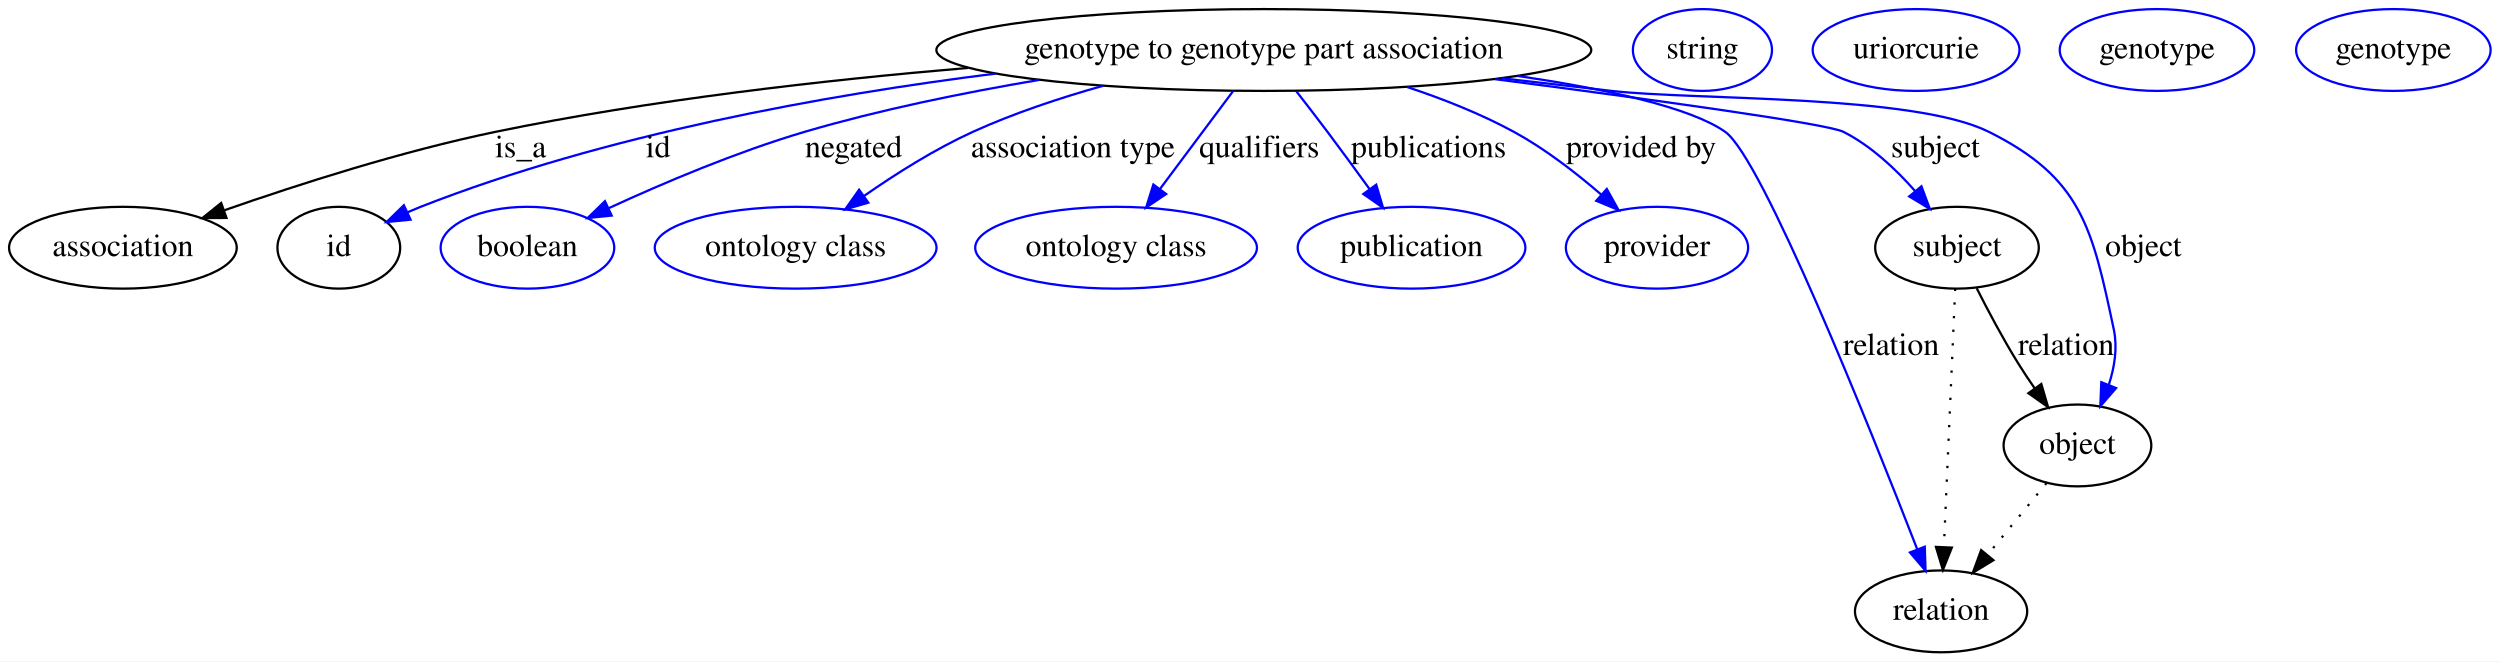
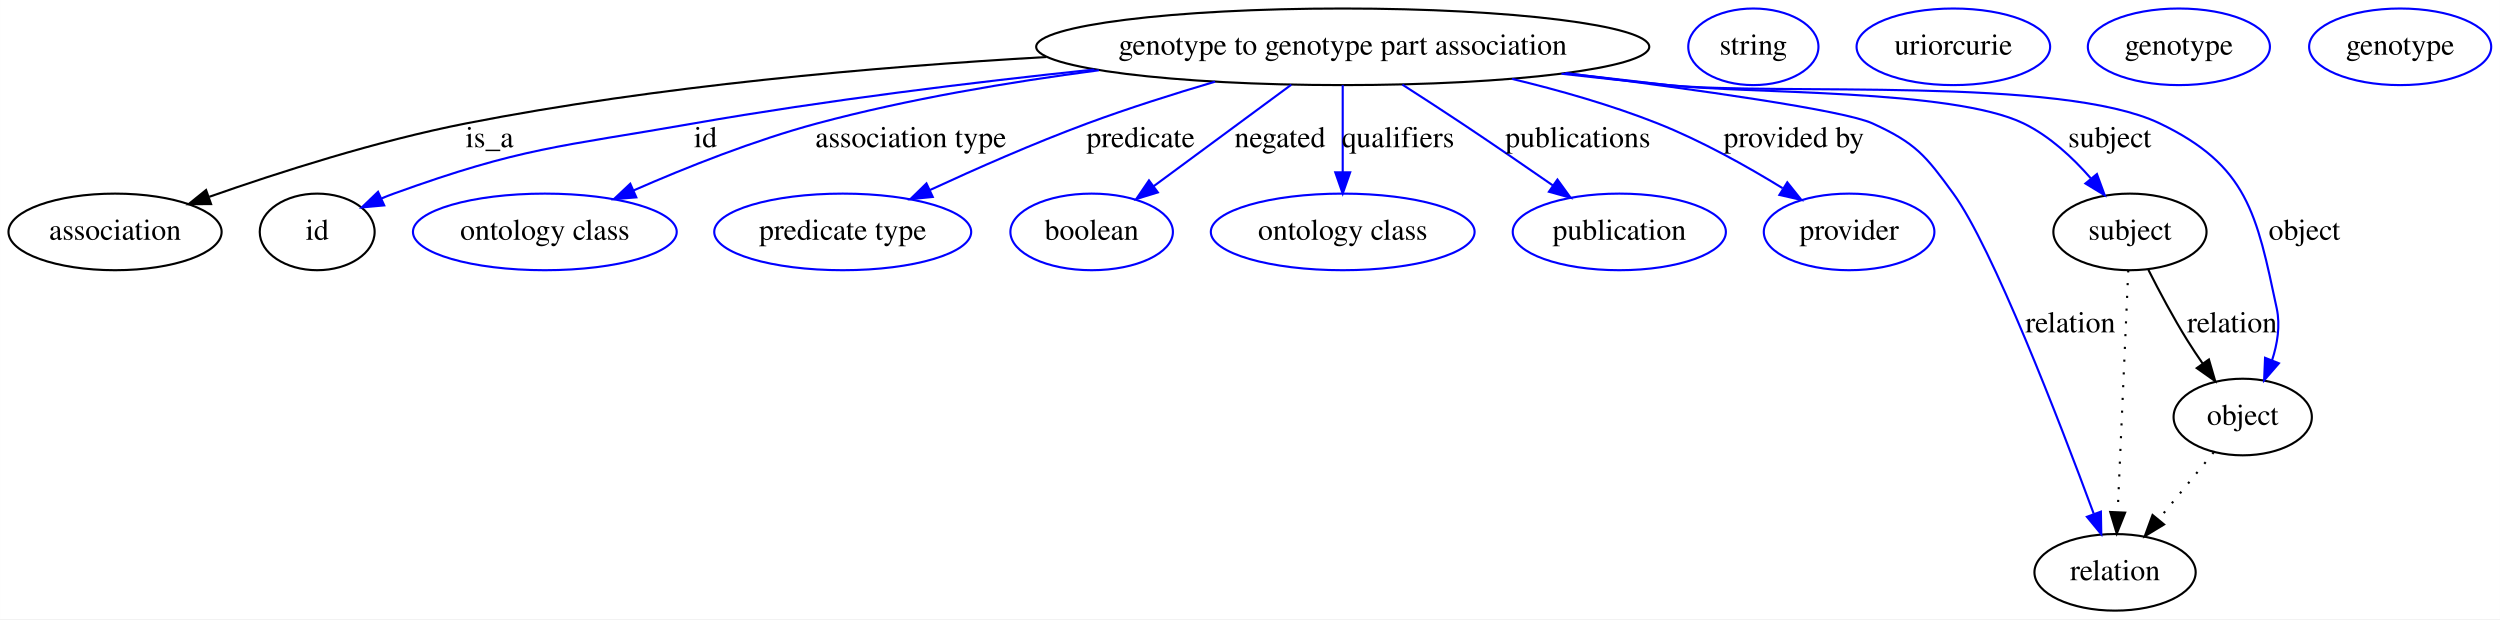
- <svg xmlns="http://www.w3.org/2000/svg" width="1100pt" height="291pt" viewBox="0.00 0.00 1099.94 291.00">
+ <svg xmlns="http://www.w3.org/2000/svg" width="1175pt" height="291pt" viewBox="0.00 0.00 1174.94 291.00">
  <g id="graph0" class="graph" transform="scale(1 1) rotate(0) translate(4 287)">
-     <polygon fill="#ffffff" stroke="transparent" points="-4,4 -4,-287 1095.942,-287 1095.942,4 -4,4" />
+     <polygon fill="#ffffff" stroke="transparent" points="-4,4 -4,-287 1170.942,-287 1170.942,4 -4,4" />
    <g id="node1" class="node">
-       <ellipse fill="none" stroke="#000000" cx="552.046" cy="-265" rx="144.075" ry="18" />
-       <text text-anchor="middle" x="552.046" y="-261.3" font-family="Times,serif" font-size="14.00" fill="#000000">genotype to genotype part association</text>
+       <ellipse fill="none" stroke="#000000" cx="627.046" cy="-265" rx="144.075" ry="18" />
+       <text text-anchor="middle" x="627.046" y="-261.3" font-family="Times,serif" font-size="14.00" fill="#000000">genotype to genotype part association</text>
    </g>
    <g id="node2" class="node">
      <ellipse fill="none" stroke="#000000" cx="50.046" cy="-178" rx="50.091" ry="18" />
      <text text-anchor="middle" x="50.046" y="-174.3" font-family="Times,serif" font-size="14.00" fill="#000000">association</text>
    </g>
    <g id="edge1" class="edge">
-       <path fill="none" stroke="#000000" d="M421.924,-257.113C358.726,-251.769 281.95,-243.034 214.046,-229 172.896,-220.496 127.355,-205.9 94.725,-194.496" />
-       <polygon fill="#000000" stroke="#000000" points="95.627,-191.103 85.033,-191.07 93.294,-197.703 95.627,-191.103" />
-       <text text-anchor="middle" x="225.046" y="-217.8" font-family="Times,serif" font-size="14.00" fill="#000000">is_a</text>
+       <path fill="none" stroke="#000000" d="M487.744,-260.198C407.431,-255.599 304.883,-246.601 215.046,-229 173.315,-220.824 127.179,-206.054 94.328,-194.505" />
+       <polygon fill="#000000" stroke="#000000" points="95.173,-191.091 84.578,-191.036 92.826,-197.686 95.173,-191.091" />
+       <text text-anchor="middle" x="226.046" y="-217.8" font-family="Times,serif" font-size="14.00" fill="#000000">is_a</text>
    </g>
    <g id="node3" class="node">
      <ellipse fill="none" stroke="#000000" cx="145.046" cy="-178" rx="27" ry="18" />
      <text text-anchor="middle" x="145.046" y="-174.3" font-family="Times,serif" font-size="14.00" fill="#000000">id</text>
    </g>
    <g id="edge2" class="edge">
-       <path fill="none" stroke="#0000ff" d="M434.004,-254.613C359.493,-245.271 262.312,-227.885 181.046,-196 179.192,-195.273 177.304,-194.484 175.414,-193.657" />
-       <polygon fill="#0000ff" stroke="#0000ff" points="176.621,-190.358 166.078,-189.306 173.664,-196.703 176.621,-190.358" />
-       <text text-anchor="middle" x="285.546" y="-217.8" font-family="Times,serif" font-size="14.00" fill="#000000">id</text>
+       <path fill="none" stroke="#0000ff" d="M510.371,-254.336C453.363,-248.336 383.884,-239.851 322.046,-229 258.654,-217.877 241.575,-217.874 181.046,-196 179.173,-195.323 177.27,-194.574 175.369,-193.777" />
+       <polygon fill="#0000ff" stroke="#0000ff" points="176.554,-190.47 166.003,-189.506 173.649,-196.839 176.554,-190.47" />
+       <text text-anchor="middle" x="327.546" y="-217.8" font-family="Times,serif" font-size="14.00" fill="#000000">id</text>
    </g>
    <g id="node5" class="node">
-       <ellipse fill="none" stroke="#0000ff" cx="228.046" cy="-178" rx="38.194" ry="18" />
-       <text text-anchor="middle" x="228.046" y="-174.3" font-family="Times,serif" font-size="14.00" fill="#000000">boolean</text>
+       <ellipse fill="none" stroke="#0000ff" cx="252.046" cy="-178" rx="61.99" ry="18" />
+       <text text-anchor="middle" x="252.046" y="-174.3" font-family="Times,serif" font-size="14.00" fill="#000000">ontology class</text>
    </g>
    <g id="edge3" class="edge">
-       <path fill="none" stroke="#0000ff" d="M453.176,-251.833C420.032,-246.245 383.108,-238.728 350.046,-229 320.237,-220.229 287.845,-206.476 263.934,-195.461" />
-       <polygon fill="#0000ff" stroke="#0000ff" points="265.104,-192.145 254.563,-191.085 262.142,-198.488 265.104,-192.145" />
-       <text text-anchor="middle" x="371.546" y="-217.8" font-family="Times,serif" font-size="14.00" fill="#000000">negated</text>
+       <path fill="none" stroke="#0000ff" d="M512.474,-253.977C470.389,-248.447 422.635,-240.418 380.046,-229 350.469,-221.07 318.467,-208.319 293.86,-197.551" />
+       <polygon fill="#0000ff" stroke="#0000ff" points="295.035,-194.243 284.475,-193.384 292.194,-200.641 295.035,-194.243" />
+       <text text-anchor="middle" x="424.046" y="-217.8" font-family="Times,serif" font-size="14.00" fill="#000000">association type</text>
    </g>
    <g id="node6" class="node">
-       <ellipse fill="none" stroke="#0000ff" cx="346.046" cy="-178" rx="61.99" ry="18" />
-       <text text-anchor="middle" x="346.046" y="-174.3" font-family="Times,serif" font-size="14.00" fill="#000000">ontology class</text>
+       <ellipse fill="none" stroke="#0000ff" cx="392.046" cy="-178" rx="60.389" ry="18" />
+       <text text-anchor="middle" x="392.046" y="-174.3" font-family="Times,serif" font-size="14.00" fill="#000000">predicate type</text>
    </g>
    <g id="edge4" class="edge">
-       <path fill="none" stroke="#0000ff" d="M481.253,-249.233C462.257,-243.895 442.014,-237.167 424.046,-229 407.335,-221.404 390.116,-210.524 376.122,-200.763" />
-       <polygon fill="#0000ff" stroke="#0000ff" points="378.032,-197.827 367.858,-194.869 373.967,-203.525 378.032,-197.827" />
-       <text text-anchor="middle" x="468.046" y="-217.8" font-family="Times,serif" font-size="14.00" fill="#000000">association type</text>
+       <path fill="none" stroke="#0000ff" d="M567.044,-248.612C547.719,-242.906 526.322,-236.134 507.046,-229 482.066,-219.756 454.788,-207.745 433.07,-197.702" />
+       <polygon fill="#0000ff" stroke="#0000ff" points="434.362,-194.442 423.82,-193.388 431.403,-200.786 434.362,-194.442" />
+       <text text-anchor="middle" x="532.046" y="-217.8" font-family="Times,serif" font-size="14.00" fill="#000000">predicate</text>
    </g>
    <g id="node7" class="node">
-       <ellipse fill="none" stroke="#0000ff" cx="487.046" cy="-178" rx="61.99" ry="18" />
-       <text text-anchor="middle" x="487.046" y="-174.3" font-family="Times,serif" font-size="14.00" fill="#000000">ontology class</text>
+       <ellipse fill="none" stroke="#0000ff" cx="509.046" cy="-178" rx="38.194" ry="18" />
+       <text text-anchor="middle" x="509.046" y="-174.3" font-family="Times,serif" font-size="14.00" fill="#000000">boolean</text>
    </g>
    <g id="edge5" class="edge">
-       <path fill="none" stroke="#0000ff" d="M538.577,-246.974C529.278,-234.526 516.768,-217.782 506.403,-203.909" />
-       <polygon fill="#0000ff" stroke="#0000ff" points="509.063,-201.622 500.274,-195.706 503.455,-205.812 509.063,-201.622" />
-       <text text-anchor="middle" x="550.046" y="-217.8" font-family="Times,serif" font-size="14.00" fill="#000000">qualifiers</text>
+       <path fill="none" stroke="#0000ff" d="M602.882,-247.184C584.12,-233.352 558.037,-214.121 538.131,-199.444" />
+       <polygon fill="#0000ff" stroke="#0000ff" points="540.143,-196.579 530.017,-193.462 535.989,-202.214 540.143,-196.579" />
+       <text text-anchor="middle" x="597.546" y="-217.8" font-family="Times,serif" font-size="14.00" fill="#000000">negated</text>
    </g>
    <g id="node8" class="node">
-       <ellipse fill="none" stroke="#0000ff" cx="617.046" cy="-178" rx="50.091" ry="18" />
-       <text text-anchor="middle" x="617.046" y="-174.3" font-family="Times,serif" font-size="14.00" fill="#000000">publication</text>
+       <ellipse fill="none" stroke="#0000ff" cx="627.046" cy="-178" rx="61.99" ry="18" />
+       <text text-anchor="middle" x="627.046" y="-174.3" font-family="Times,serif" font-size="14.00" fill="#000000">ontology class</text>
    </g>
    <g id="edge6" class="edge">
-       <path fill="none" stroke="#0000ff" d="M566.409,-246.777C570.823,-241.111 575.67,-234.824 580.046,-229 586.125,-220.908 592.644,-212.002 598.49,-203.929" />
-       <polygon fill="#0000ff" stroke="#0000ff" points="601.506,-205.731 604.517,-195.573 595.828,-201.636 601.506,-205.731" />
-       <text text-anchor="middle" x="624.546" y="-217.8" font-family="Times,serif" font-size="14.00" fill="#000000">publications</text>
+       <path fill="none" stroke="#0000ff" d="M627.046,-246.974C627.046,-235.192 627.046,-219.561 627.046,-206.158" />
+       <polygon fill="#0000ff" stroke="#0000ff" points="630.546,-206.003 627.046,-196.003 623.546,-206.003 630.546,-206.003" />
+       <text text-anchor="middle" x="653.046" y="-217.8" font-family="Times,serif" font-size="14.00" fill="#000000">qualifiers</text>
    </g>
    <g id="node9" class="node">
-       <ellipse fill="none" stroke="#0000ff" cx="725.046" cy="-178" rx="40.094" ry="18" />
-       <text text-anchor="middle" x="725.046" y="-174.3" font-family="Times,serif" font-size="14.00" fill="#000000">provider</text>
+       <ellipse fill="none" stroke="#0000ff" cx="757.046" cy="-178" rx="50.091" ry="18" />
+       <text text-anchor="middle" x="757.046" y="-174.3" font-family="Times,serif" font-size="14.00" fill="#000000">publication</text>
    </g>
    <g id="edge7" class="edge">
-       <path fill="none" stroke="#0000ff" d="M615.072,-248.726C630.885,-243.48 647.485,-236.924 662.046,-229 675.771,-221.53 689.443,-210.944 700.526,-201.352" />
-       <polygon fill="#0000ff" stroke="#0000ff" points="702.964,-203.867 708.101,-194.601 698.307,-198.641 702.964,-203.867" />
-       <text text-anchor="middle" x="718.046" y="-217.8" font-family="Times,serif" font-size="14.00" fill="#000000">provided by</text>
+       <path fill="none" stroke="#0000ff" d="M655.075,-247.23C664.05,-241.474 674.002,-235.021 683.046,-229 697.215,-219.566 712.748,-208.91 725.908,-199.787" />
+       <polygon fill="#0000ff" stroke="#0000ff" points="727.961,-202.623 734.175,-194.042 723.966,-196.875 727.961,-202.623" />
+       <text text-anchor="middle" x="737.546" y="-217.8" font-family="Times,serif" font-size="14.00" fill="#000000">publications</text>
    </g>
    <g id="node10" class="node">
-       <ellipse fill="none" stroke="#000000" cx="850.046" cy="-18" rx="37.894" ry="18" />
-       <text text-anchor="middle" x="850.046" y="-14.3" font-family="Times,serif" font-size="14.00" fill="#000000">relation</text>
+       <ellipse fill="none" stroke="#0000ff" cx="865.046" cy="-178" rx="40.094" ry="18" />
+       <text text-anchor="middle" x="865.046" y="-174.3" font-family="Times,serif" font-size="14.00" fill="#000000">provider</text>
    </g>
    <g id="edge8" class="edge">
-       <path fill="none" stroke="#0000ff" d="M663.736,-253.589C702.222,-247.905 739.554,-239.872 755.046,-229 771.182,-217.675 818.422,-99.675 839.583,-45.239" />
-       <polygon fill="#0000ff" stroke="#0000ff" points="842.87,-46.444 843.218,-35.855 836.342,-43.916 842.87,-46.444" />
-       <text text-anchor="middle" x="828.046" y="-130.8" font-family="Times,serif" font-size="14.00" fill="#000000">relation</text>
+       <path fill="none" stroke="#0000ff" d="M706.651,-249.907C729.161,-244.5 753.41,-237.568 775.046,-229 795.474,-220.91 816.932,-208.904 833.77,-198.573" />
+       <polygon fill="#0000ff" stroke="#0000ff" points="835.991,-201.312 842.613,-193.042 832.279,-195.378 835.991,-201.312" />
+       <text text-anchor="middle" x="839.046" y="-217.8" font-family="Times,serif" font-size="14.00" fill="#000000">provided by</text>
+     </g>
+     <g id="node11" class="node">
+       <ellipse fill="none" stroke="#000000" cx="990.046" cy="-18" rx="37.894" ry="18" />
+       <text text-anchor="middle" x="990.046" y="-14.3" font-family="Times,serif" font-size="14.00" fill="#000000">relation</text>
+     </g>
+     <g id="edge9" class="edge">
+       <path fill="none" stroke="#0000ff" d="M732.016,-252.631C793.876,-244.848 862.617,-235.148 876.046,-229 896.384,-219.689 900.874,-214.079 914.046,-196 932.363,-170.857 963.94,-88.97 980.015,-45.573" />
+       <polygon fill="#0000ff" stroke="#0000ff" points="983.395,-46.521 983.567,-35.928 976.827,-44.102 983.395,-46.521" />
+       <text text-anchor="middle" x="969.046" y="-130.8" font-family="Times,serif" font-size="14.00" fill="#000000">relation</text>
+     </g>
+     <g id="node13" class="node">
+       <ellipse fill="none" stroke="#000000" cx="997.046" cy="-178" rx="35.995" ry="18" />
+       <text text-anchor="middle" x="997.046" y="-174.3" font-family="Times,serif" font-size="14.00" fill="#000000">subject</text>
+     </g>
+     <g id="edge10" class="edge">
+       <path fill="none" stroke="#0000ff" d="M731.554,-252.567C747.785,-250.676 764.365,-248.767 780.046,-247 817.137,-242.819 913.457,-245.28 947.046,-229 959.25,-223.085 970.152,-212.915 978.638,-203.205" />
+       <polygon fill="#0000ff" stroke="#0000ff" points="981.523,-205.207 985.173,-195.261 976.117,-200.76 981.523,-205.207" />
+       <text text-anchor="middle" x="987.546" y="-217.8" font-family="Times,serif" font-size="14.00" fill="#000000">subject</text>
+     </g>
+     <g id="node15" class="node">
+       <ellipse fill="none" stroke="#000000" cx="1050.046" cy="-91" rx="32.494" ry="18" />
+       <text text-anchor="middle" x="1050.046" y="-87.3" font-family="Times,serif" font-size="14.00" fill="#000000">object</text>
+     </g>
+     <g id="edge11" class="edge">
+       <path fill="none" stroke="#0000ff" d="M729.861,-252.342C746.622,-250.44 763.808,-248.587 780.046,-247 831.29,-241.991 964.62,-251.266 1011.046,-229 1052.292,-209.218 1056.549,-186.749 1066.046,-142 1067.752,-133.958 1066.361,-125.374 1063.813,-117.587" />
+       <polygon fill="#0000ff" stroke="#0000ff" points="1067.05,-116.255 1060.111,-108.249 1060.543,-118.835 1067.05,-116.255" />
+       <text text-anchor="middle" x="1079.046" y="-174.3" font-family="Times,serif" font-size="14.00" fill="#000000">object</text>
+     </g>
+     <g id="node4" class="node">
+       <ellipse fill="none" stroke="#0000ff" cx="820.046" cy="-265" rx="30.595" ry="18" />
+       <text text-anchor="middle" x="820.046" y="-261.3" font-family="Times,serif" font-size="14.00" fill="#000000">string</text>
    </g>
    <g id="node12" class="node">
-       <ellipse fill="none" stroke="#000000" cx="857.046" cy="-178" rx="35.995" ry="18" />
-       <text text-anchor="middle" x="857.046" y="-174.3" font-family="Times,serif" font-size="14.00" fill="#000000">subject</text>
+       <ellipse fill="none" stroke="#0000ff" cx="914.046" cy="-265" rx="45.492" ry="18" />
+       <text text-anchor="middle" x="914.046" y="-261.3" font-family="Times,serif" font-size="14.00" fill="#000000">uriorcurie</text>
    </g>
-     <g id="edge9" class="edge">
-       <path fill="none" stroke="#0000ff" d="M653.781,-252.163C721.731,-243.339 799.937,-232.591 807.046,-229 819.151,-222.885 830.039,-212.686 838.541,-203.008" />
-       <polygon fill="#0000ff" stroke="#0000ff" points="841.407,-205.035 845.095,-195.103 836.018,-200.567 841.407,-205.035" />
-       <text text-anchor="middle" x="847.546" y="-217.8" font-family="Times,serif" font-size="14.00" fill="#000000">subject</text>
+     <g id="edge13" class="edge">
+       <path fill="none" stroke="#000000" stroke-dasharray="1,5" d="M996.256,-159.957C995.048,-132.349 992.731,-79.375 991.293,-46.526" />
+       <polygon fill="#000000" stroke="#000000" points="994.777,-46.06 990.843,-36.223 987.783,-46.366 994.777,-46.06" />
+     </g>
+     <g id="edge12" class="edge">
+       <path fill="none" stroke="#000000" d="M1005.706,-160.196C1010.736,-150.243 1017.381,-137.72 1024.046,-127 1026.289,-123.391 1028.772,-119.666 1031.287,-116.044" />
+       <polygon fill="#000000" stroke="#000000" points="1034.155,-118.052 1037.117,-107.88 1028.458,-113.984 1034.155,-118.052" />
+       <text text-anchor="middle" x="1045.046" y="-130.8" font-family="Times,serif" font-size="14.00" fill="#000000">relation</text>
    </g>
    <g id="node14" class="node">
-       <ellipse fill="none" stroke="#000000" cx="910.046" cy="-91" rx="32.494" ry="18" />
-       <text text-anchor="middle" x="910.046" y="-87.3" font-family="Times,serif" font-size="14.00" fill="#000000">object</text>
+       <ellipse fill="none" stroke="#0000ff" cx="1020.046" cy="-265" rx="42.793" ry="18" />
+       <text text-anchor="middle" x="1020.046" y="-261.3" font-family="Times,serif" font-size="14.00" fill="#000000">genotype</text>
    </g>
-     <g id="edge10" class="edge">
-       <path fill="none" stroke="#0000ff" d="M656.555,-252.576C672.786,-250.684 689.365,-248.772 705.046,-247 741.916,-242.832 837.836,-245.55 871.046,-229 911.989,-208.596 916.549,-186.749 926.046,-142 927.752,-133.958 926.361,-125.374 923.813,-117.587" />
-       <polygon fill="#0000ff" stroke="#0000ff" points="927.05,-116.255 920.111,-108.249 920.543,-118.835 927.05,-116.255" />
-       <text text-anchor="middle" x="939.046" y="-174.3" font-family="Times,serif" font-size="14.00" fill="#000000">object</text>
+     <g id="edge14" class="edge">
+       <path fill="none" stroke="#000000" stroke-dasharray="1,5" d="M1036.431,-74.435C1028.792,-65.141 1019.108,-53.359 1010.567,-42.968" />
+       <polygon fill="#000000" stroke="#000000" points="1013.077,-40.509 1004.023,-35.006 1007.669,-44.954 1013.077,-40.509" />
    </g>
-     <g id="node4" class="node">
-       <ellipse fill="none" stroke="#0000ff" cx="745.046" cy="-265" rx="30.595" ry="18" />
-       <text text-anchor="middle" x="745.046" y="-261.3" font-family="Times,serif" font-size="14.00" fill="#000000">string</text>
-     </g>
-     <g id="node11" class="node">
-       <ellipse fill="none" stroke="#0000ff" cx="839.046" cy="-265" rx="45.492" ry="18" />
-       <text text-anchor="middle" x="839.046" y="-261.3" font-family="Times,serif" font-size="14.00" fill="#000000">uriorcurie</text>
-     </g>
-     <g id="edge12" class="edge">
-       <path fill="none" stroke="#000000" stroke-dasharray="1,5" d="M856.256,-159.957C855.048,-132.349 852.731,-79.375 851.293,-46.526" />
-       <polygon fill="#000000" stroke="#000000" points="854.777,-46.06 850.843,-36.223 847.783,-46.366 854.777,-46.06" />
-     </g>
-     <g id="edge11" class="edge">
-       <path fill="none" stroke="#000000" d="M865.706,-160.196C870.736,-150.243 877.381,-137.72 884.046,-127 886.289,-123.391 888.772,-119.666 891.288,-116.044" />
-       <polygon fill="#000000" stroke="#000000" points="894.155,-118.052 897.117,-107.88 888.458,-113.984 894.155,-118.052" />
-       <text text-anchor="middle" x="905.046" y="-130.8" font-family="Times,serif" font-size="14.00" fill="#000000">relation</text>
-     </g>
-     <g id="node13" class="node">
-       <ellipse fill="none" stroke="#0000ff" cx="945.046" cy="-265" rx="42.793" ry="18" />
-       <text text-anchor="middle" x="945.046" y="-261.3" font-family="Times,serif" font-size="14.00" fill="#000000">genotype</text>
-     </g>
-     <g id="edge13" class="edge">
-       <path fill="none" stroke="#000000" stroke-dasharray="1,5" d="M896.431,-74.435C888.792,-65.141 879.108,-53.359 870.567,-42.968" />
-       <polygon fill="#000000" stroke="#000000" points="873.077,-40.509 864.023,-35.006 867.669,-44.954 873.077,-40.509" />
-     </g>
-     <g id="node15" class="node">
-       <ellipse fill="none" stroke="#0000ff" cx="1049.046" cy="-265" rx="42.793" ry="18" />
-       <text text-anchor="middle" x="1049.046" y="-261.3" font-family="Times,serif" font-size="14.00" fill="#000000">genotype</text>
+     <g id="node16" class="node">
+       <ellipse fill="none" stroke="#0000ff" cx="1124.046" cy="-265" rx="42.793" ry="18" />
+       <text text-anchor="middle" x="1124.046" y="-261.3" font-family="Times,serif" font-size="14.00" fill="#000000">genotype</text>
    </g>
  </g>
</svg>
